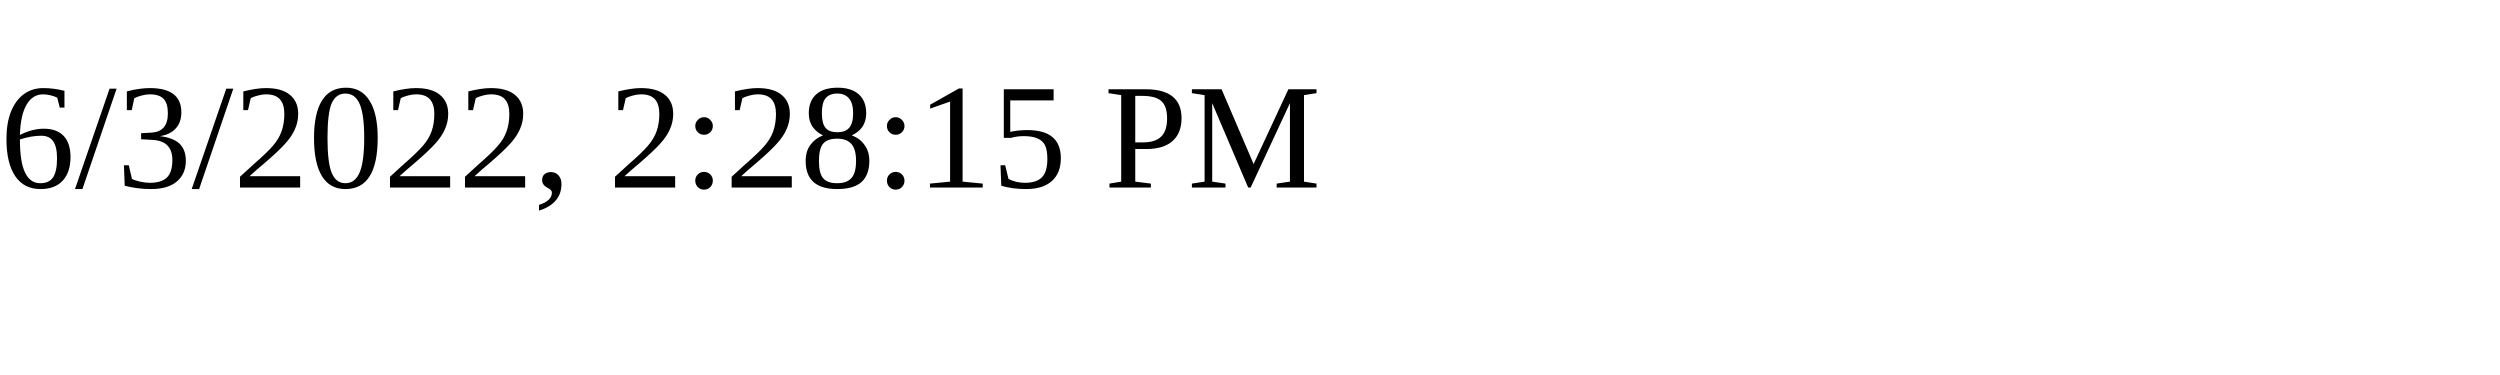
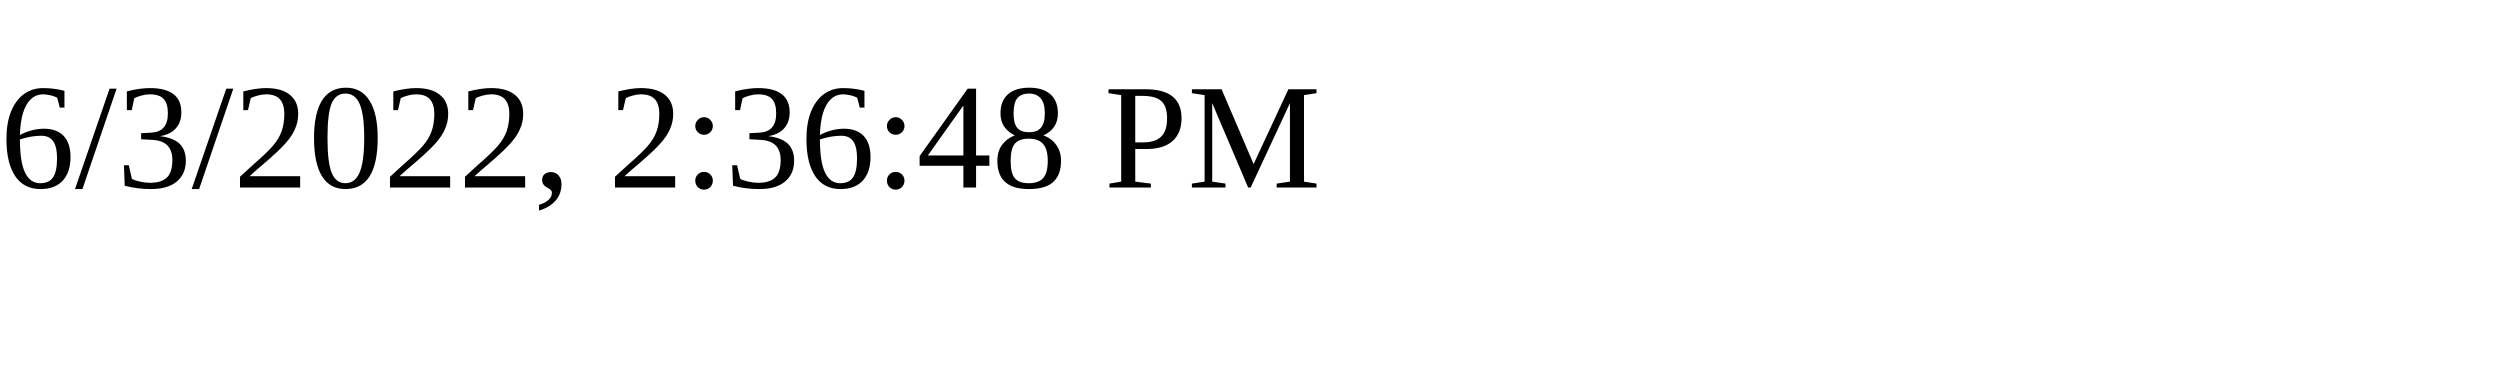
<svg xmlns="http://www.w3.org/2000/svg" height="30" width="200">
-   <text x="0" y="15">6/3/2022, 2:28:15 PM</text>
+   <text x="0" y="15">6/3/2022, 2:36:48 PM</text>
</svg>
